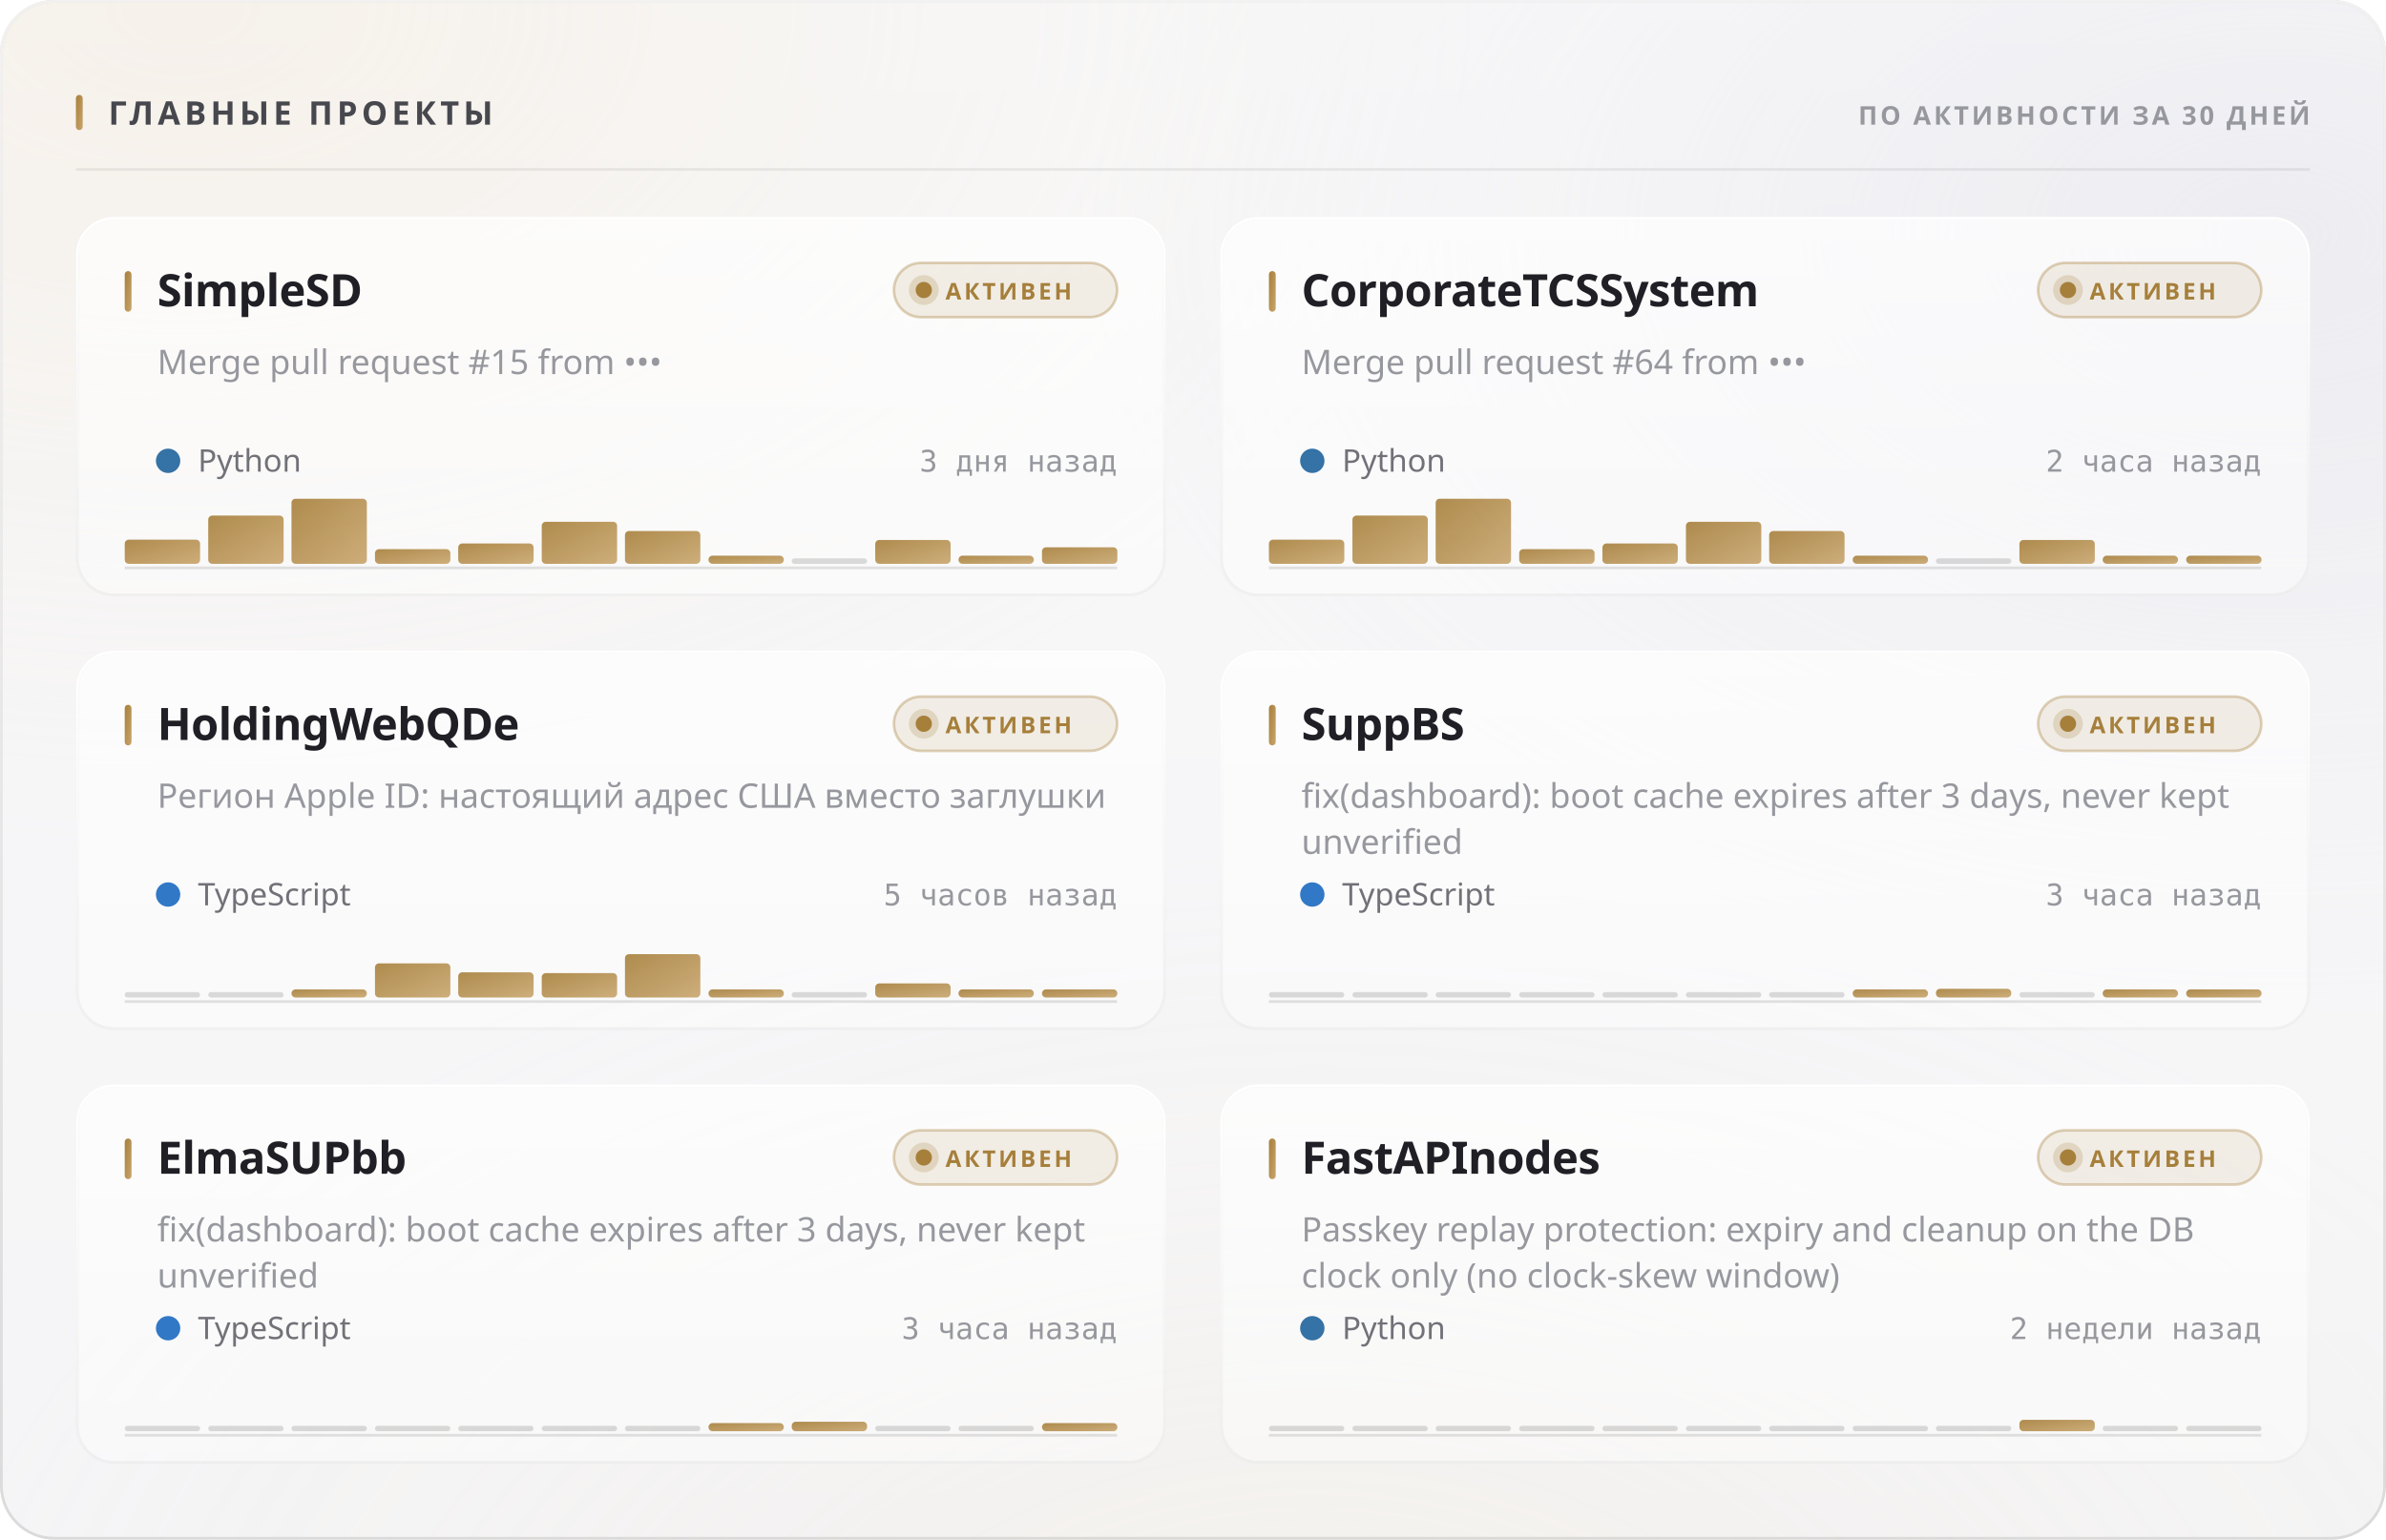
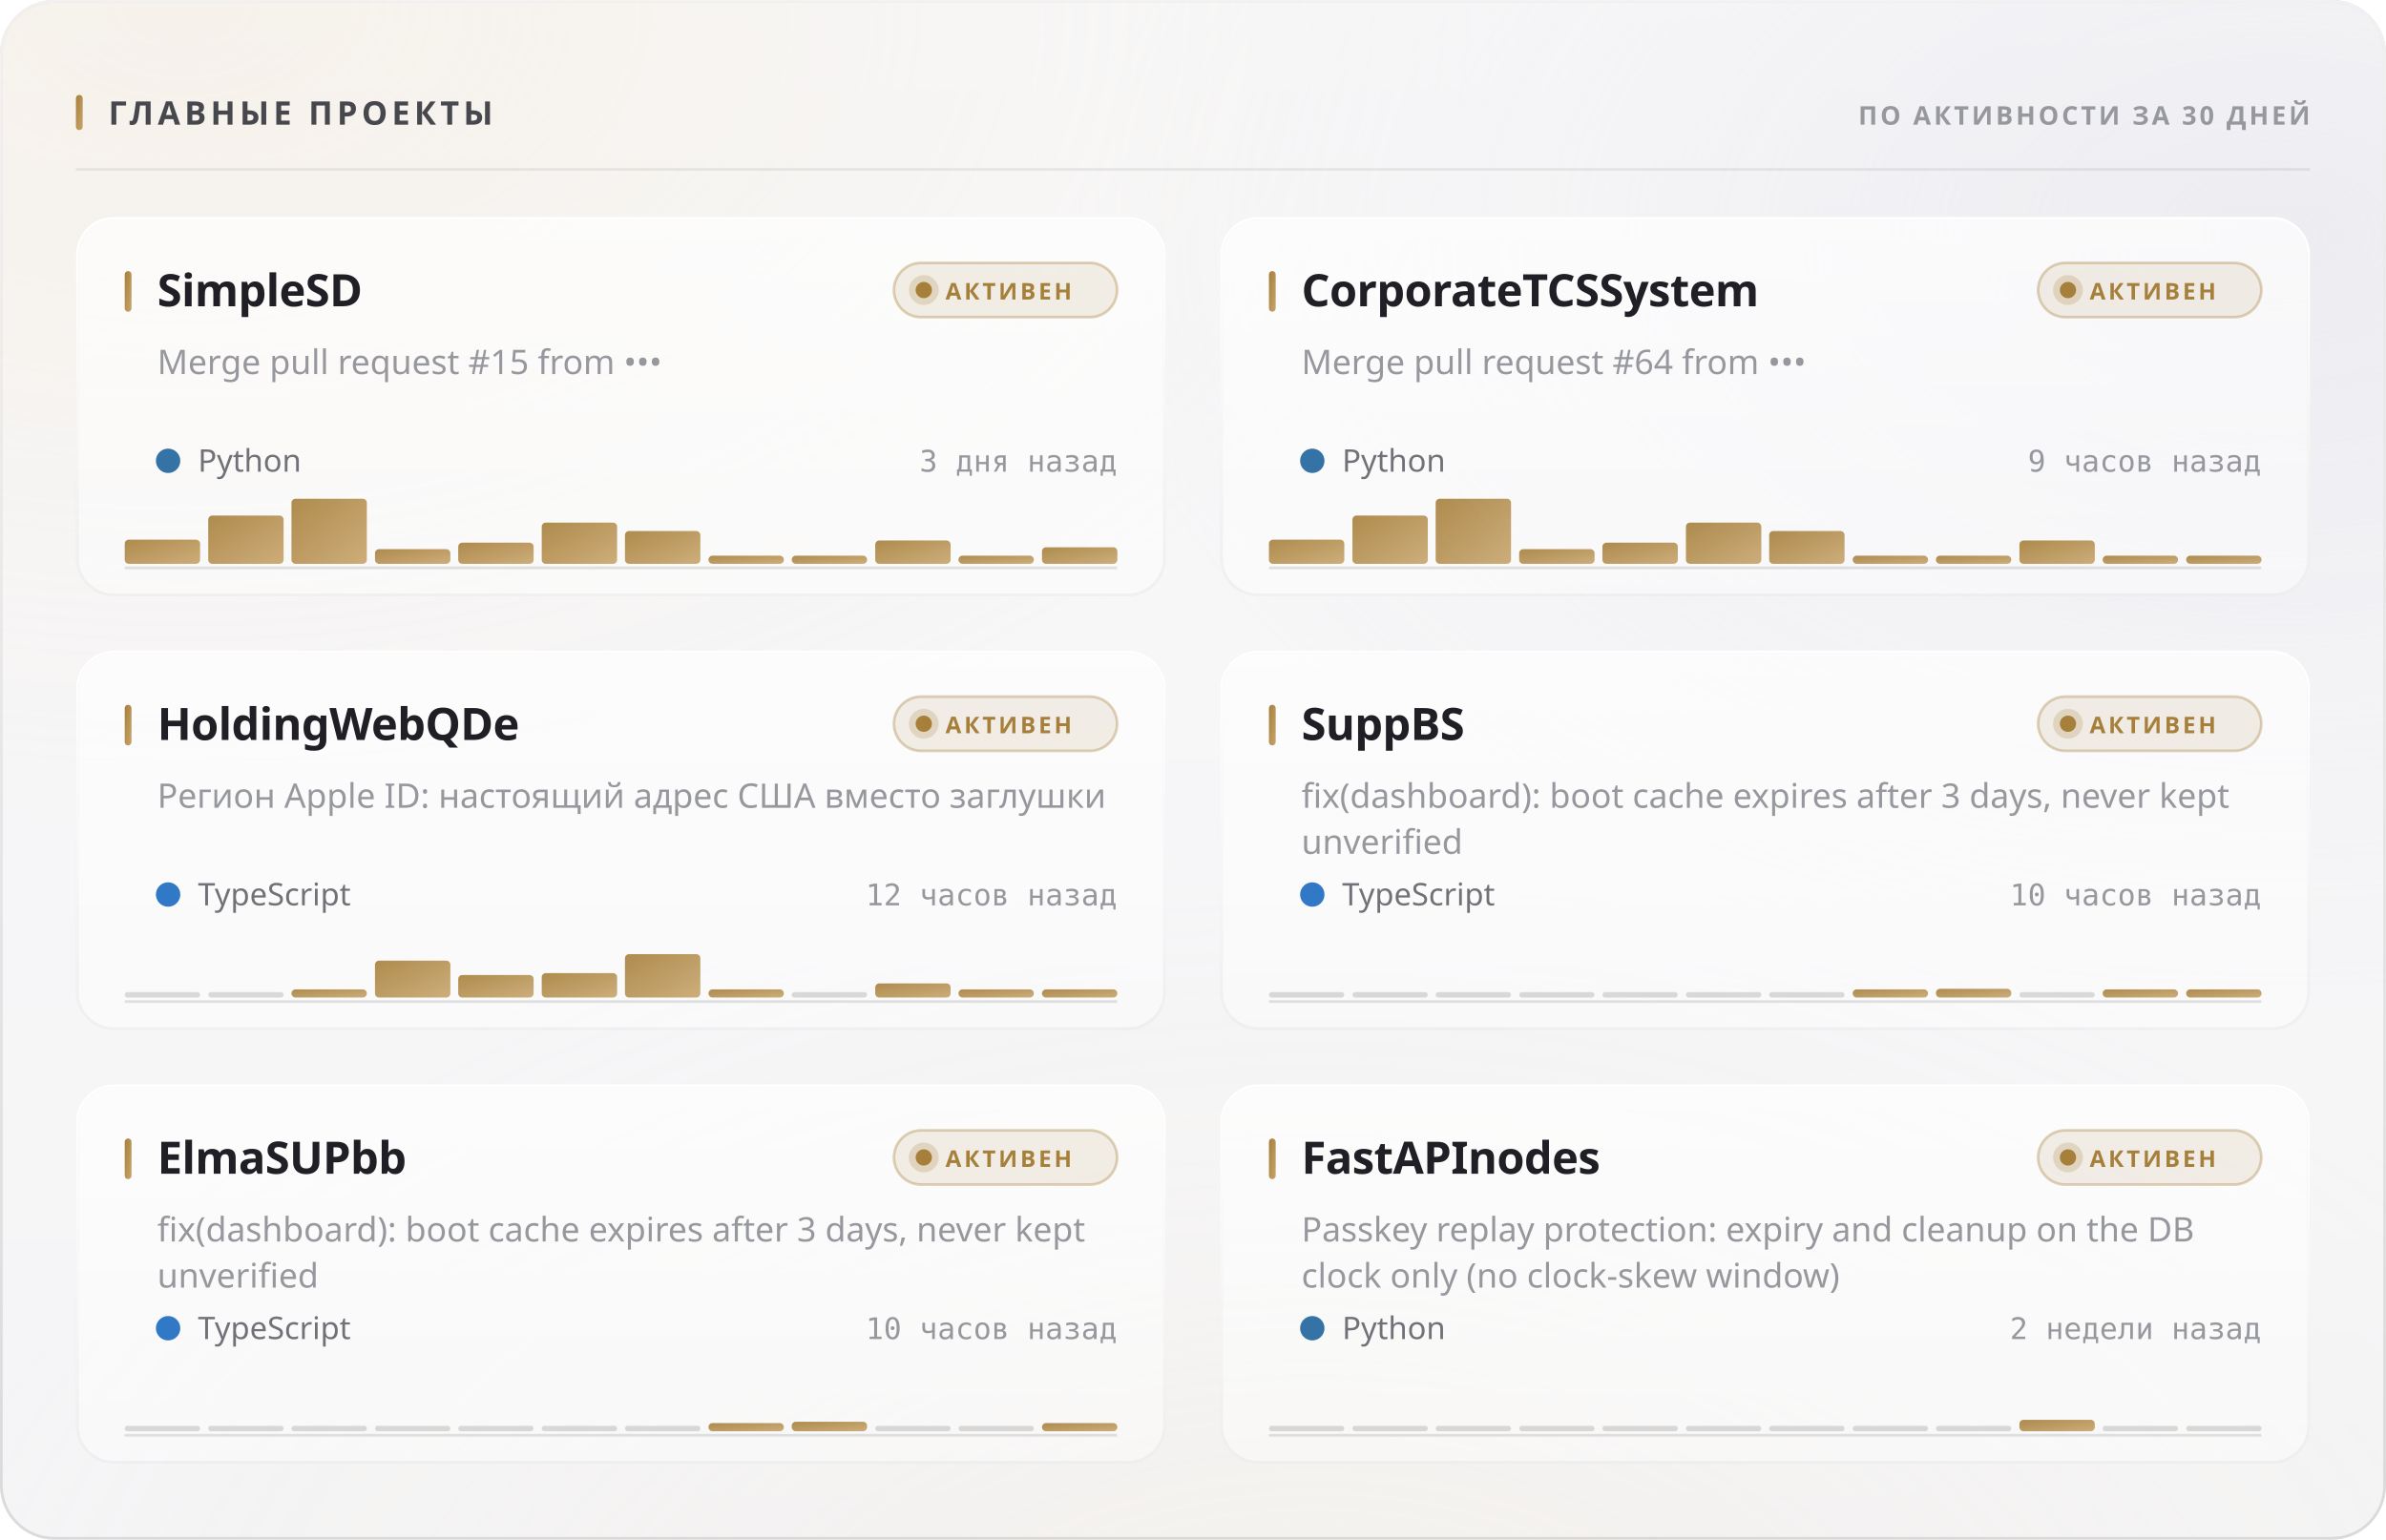
<svg xmlns="http://www.w3.org/2000/svg" width="880" height="568" viewBox="0 0 880 568" role="img">
  <style>
  text { font-family: -apple-system, BlinkMacSystemFont, 'Segoe UI', 'Noto Sans', Helvetica, Arial, sans-serif; }
  .mono { font-family: ui-monospace, 'SF Mono', 'Cascadia Mono', 'DejaVu Sans Mono', Menlo, Consolas, monospace; font-variant-numeric: tabular-nums; }
  .caps { letter-spacing: .1em; text-transform: uppercase; }

  @keyframes sheen  { from { transform: translateX(-120%); } to { transform: translateX(260%); } }
  @keyframes rise   { from { opacity: 0; transform: translateY(6px); } to { opacity: 1; transform: none; } }
  @keyframes slide  { from { opacity: 0; transform: translateX(-8px); } to { opacity: 1; transform: none; } }
  @keyframes grow   { from { transform: scaleY(0); } to { transform: scaleY(1); } }
  @keyframes widen  { from { transform: scaleX(0); } to { transform: scaleX(1); } }
  @keyframes draw   { from { stroke-dashoffset: 200; } to { stroke-dashoffset: 0; } }

  .sheen { animation: sheen 5.5s cubic-bezier(.45,0,.2,1) infinite; }
  .rise  { animation: rise .5s cubic-bezier(.16,1,.3,1) both; }
  .slide { animation: slide .42s cubic-bezier(.16,1,.3,1) both; }
  .bar   { transform-box: fill-box; transform-origin: 50% 100%;
           animation: grow .62s cubic-bezier(.16,1,.3,1) both; }
  .fill  { transform-box: fill-box; transform-origin: 0% 50%;
           animation: widen .8s cubic-bezier(.16,1,.3,1) both; }
  /* The hidden start state lives in the keyframes, never in the static rule.
     A renderer that ignores CSS animations then falls back to the FINISHED
     state — a drawn line, visible text — instead of an empty panel. */
  .spark { stroke-dasharray: 200;
           animation: draw 1.1s cubic-bezier(.16,1,.3,1) both; }

  @media (prefers-reduced-motion: reduce) {
    .sheen { animation: none; opacity: 0; }
    .rise, .slide, .bar, .fill, .spark { animation: none; opacity: 1; transform: none;
                                         stroke-dashoffset: 0; }
  }</style>
  <defs>
    <filter id="grain5" x="0" y="0" width="100%" height="100%">
      <feTurbulence type="fractalNoise" baseFrequency="0.85" numOctaves="3" stitchTiles="stitch" />
      <feColorMatrix type="saturate" values="0" />
    </filter>
    <linearGradient id="accent1" x1="0" y1="0" x2="1" y2="1">
      <stop offset="0%" stop-color="#a67f3b" />
      <stop offset="100%" stop-color="#c8a56c" />
    </linearGradient>
    <radialGradient id="aurora6" cx="0.08" cy="0" r="0.55">
      <stop offset="0%" stop-color="#e7c99a" stop-opacity="0.28" />
      <stop offset="55%" stop-color="#e7c99a" stop-opacity="0.098" />
      <stop offset="100%" stop-color="#e7c99a" stop-opacity="0" />
    </radialGradient>
    <radialGradient id="aurora7" cx="0.95" cy="0.15" r="0.5">
      <stop offset="0%" stop-color="#ccccdb" stop-opacity="0.45" />
      <stop offset="55%" stop-color="#ccccdb" stop-opacity="0.158" />
      <stop offset="100%" stop-color="#ccccdb" stop-opacity="0" />
    </radialGradient>
    <radialGradient id="aurora8" cx="0.55" cy="1.15" r="0.6">
      <stop offset="0%" stop-color="#ead4b3" stop-opacity="0.2" />
      <stop offset="55%" stop-color="#ead4b3" stop-opacity="0.07" />
      <stop offset="100%" stop-color="#ead4b3" stop-opacity="0" />
    </radialGradient>
    <linearGradient id="glass2" x1="0" y1="0" x2="0" y2="1">
      <stop offset="0%" stop-color="#ffffff" stop-opacity="0.42" />
      <stop offset="100%" stop-color="#ffffff" stop-opacity="0.16" />
    </linearGradient>
    <linearGradient id="rim3" x1="0" y1="0" x2="0" y2="1">
      <stop offset="0%" stop-color="#ffffff" stop-opacity="0.7" />
      <stop offset="100%" stop-color="#ffffff" stop-opacity="0.15" />
    </linearGradient>
    <linearGradient id="spec4" x1="0" y1="0" x2="1" y2="0">
      <stop offset="0%" stop-color="#ffffff" stop-opacity="0" />
      <stop offset="35%" stop-color="#ffffff" stop-opacity="0.72" />
      <stop offset="70%" stop-color="#ffffff" stop-opacity="0.252" />
      <stop offset="100%" stop-color="#ffffff" stop-opacity="0" />
    </linearGradient>
    <linearGradient id="cardglass9" x1="0" y1="0" x2="0" y2="1">
      <stop offset="0%" stop-color="#ffffff" stop-opacity="0.7" />
      <stop offset="100%" stop-color="#ffffff" stop-opacity="0.4" />
    </linearGradient>
    <linearGradient id="cardrim10" x1="0" y1="0" x2="0" y2="1">
      <stop offset="0%" stop-color="#ffffff" stop-opacity="1" />
      <stop offset="100%" stop-color="#ffffff" stop-opacity="0.3" />
    </linearGradient>
    <linearGradient id="cardspec11" x1="0" y1="0" x2="1" y2="0">
      <stop offset="0%" stop-color="#ffffff" stop-opacity="0" />
      <stop offset="35%" stop-color="#ffffff" stop-opacity="0.9" />
      <stop offset="70%" stop-color="#ffffff" stop-opacity="0.315" />
      <stop offset="100%" stop-color="#ffffff" stop-opacity="0" />
    </linearGradient>
    <linearGradient id="cardglass12" x1="0" y1="0" x2="0" y2="1">
      <stop offset="0%" stop-color="#ffffff" stop-opacity="0.7" />
      <stop offset="100%" stop-color="#ffffff" stop-opacity="0.4" />
    </linearGradient>
    <linearGradient id="cardrim13" x1="0" y1="0" x2="0" y2="1">
      <stop offset="0%" stop-color="#ffffff" stop-opacity="1" />
      <stop offset="100%" stop-color="#ffffff" stop-opacity="0.3" />
    </linearGradient>
    <linearGradient id="cardspec14" x1="0" y1="0" x2="1" y2="0">
      <stop offset="0%" stop-color="#ffffff" stop-opacity="0" />
      <stop offset="35%" stop-color="#ffffff" stop-opacity="0.9" />
      <stop offset="70%" stop-color="#ffffff" stop-opacity="0.315" />
      <stop offset="100%" stop-color="#ffffff" stop-opacity="0" />
    </linearGradient>
    <linearGradient id="cardglass15" x1="0" y1="0" x2="0" y2="1">
      <stop offset="0%" stop-color="#ffffff" stop-opacity="0.7" />
      <stop offset="100%" stop-color="#ffffff" stop-opacity="0.4" />
    </linearGradient>
    <linearGradient id="cardrim16" x1="0" y1="0" x2="0" y2="1">
      <stop offset="0%" stop-color="#ffffff" stop-opacity="1" />
      <stop offset="100%" stop-color="#ffffff" stop-opacity="0.3" />
    </linearGradient>
    <linearGradient id="cardspec17" x1="0" y1="0" x2="1" y2="0">
      <stop offset="0%" stop-color="#ffffff" stop-opacity="0" />
      <stop offset="35%" stop-color="#ffffff" stop-opacity="0.9" />
      <stop offset="70%" stop-color="#ffffff" stop-opacity="0.315" />
      <stop offset="100%" stop-color="#ffffff" stop-opacity="0" />
    </linearGradient>
    <linearGradient id="cardglass18" x1="0" y1="0" x2="0" y2="1">
      <stop offset="0%" stop-color="#ffffff" stop-opacity="0.7" />
      <stop offset="100%" stop-color="#ffffff" stop-opacity="0.4" />
    </linearGradient>
    <linearGradient id="cardrim19" x1="0" y1="0" x2="0" y2="1">
      <stop offset="0%" stop-color="#ffffff" stop-opacity="1" />
      <stop offset="100%" stop-color="#ffffff" stop-opacity="0.3" />
    </linearGradient>
    <linearGradient id="cardspec20" x1="0" y1="0" x2="1" y2="0">
      <stop offset="0%" stop-color="#ffffff" stop-opacity="0" />
      <stop offset="35%" stop-color="#ffffff" stop-opacity="0.9" />
      <stop offset="70%" stop-color="#ffffff" stop-opacity="0.315" />
      <stop offset="100%" stop-color="#ffffff" stop-opacity="0" />
    </linearGradient>
    <linearGradient id="cardglass21" x1="0" y1="0" x2="0" y2="1">
      <stop offset="0%" stop-color="#ffffff" stop-opacity="0.7" />
      <stop offset="100%" stop-color="#ffffff" stop-opacity="0.4" />
    </linearGradient>
    <linearGradient id="cardrim22" x1="0" y1="0" x2="0" y2="1">
      <stop offset="0%" stop-color="#ffffff" stop-opacity="1" />
      <stop offset="100%" stop-color="#ffffff" stop-opacity="0.3" />
    </linearGradient>
    <linearGradient id="cardspec23" x1="0" y1="0" x2="1" y2="0">
      <stop offset="0%" stop-color="#ffffff" stop-opacity="0" />
      <stop offset="35%" stop-color="#ffffff" stop-opacity="0.9" />
      <stop offset="70%" stop-color="#ffffff" stop-opacity="0.315" />
      <stop offset="100%" stop-color="#ffffff" stop-opacity="0" />
    </linearGradient>
    <linearGradient id="cardglass24" x1="0" y1="0" x2="0" y2="1">
      <stop offset="0%" stop-color="#ffffff" stop-opacity="0.7" />
      <stop offset="100%" stop-color="#ffffff" stop-opacity="0.4" />
    </linearGradient>
    <linearGradient id="cardrim25" x1="0" y1="0" x2="0" y2="1">
      <stop offset="0%" stop-color="#ffffff" stop-opacity="1" />
      <stop offset="100%" stop-color="#ffffff" stop-opacity="0.3" />
    </linearGradient>
    <linearGradient id="cardspec26" x1="0" y1="0" x2="1" y2="0">
      <stop offset="0%" stop-color="#ffffff" stop-opacity="0" />
      <stop offset="35%" stop-color="#ffffff" stop-opacity="0.9" />
      <stop offset="70%" stop-color="#ffffff" stop-opacity="0.315" />
      <stop offset="100%" stop-color="#ffffff" stop-opacity="0" />
    </linearGradient>
  </defs>
  <rect width="880" height="568" rx="20" fill="#f3f3f5" />
  <rect width="880" height="568" rx="20" fill="url(#aurora6)" />
  <rect width="880" height="568" rx="20" fill="url(#aurora7)" />
  <rect width="880" height="568" rx="20" fill="url(#aurora8)" />
  <rect width="880" height="568" rx="20" fill="url(#glass2)" />
  <rect width="880" height="568" rx="20" filter="url(#grain5)" opacity="0.06" style="mix-blend-mode:overlay" />
  <rect x=".5" y=".5" width="879" height="567" rx="19.5" fill="none" stroke="rgba(10,10,12,0.14)" />
  <rect x=".5" y=".5" width="879" height="567" rx="19.5" fill="none" stroke="url(#rim3)" />
  <path d="M20 1 H860" stroke="url(#spec4)" stroke-width="1.2" fill="none" />
  <rect x="28" y="35" width="2.5" height="13" rx="1.25" fill="url(#accent1)" />
  <text x="40" y="46" font-size="12" font-weight="700" fill="#47474e" letter-spacing="0.13em">ГЛАВНЫЕ ПРОЕКТЫ</text>
  <text x="852" y="46" font-size="9.5" font-weight="600" fill="#97989e" text-anchor="end" letter-spacing="0.11em">ПО АКТИВНОСТИ ЗА 30 ДНЕЙ</text>
  <path d="M28 62.5 H852" stroke="rgba(10,10,12,0.07)" stroke-width="1" />
  <g class="rise" opacity="1" style="">
    <rect x="28" y="80" width="402" height="140" rx="14" fill="url(#cardglass9)" />
    <rect x="28" y="80" width="402" height="140" rx="14" filter="url(#grain5)" opacity="0.048" style="mix-blend-mode:overlay" />
    <rect x="28.5" y="80.5" width="401" height="139" rx="13.5" fill="none" stroke="rgba(10,10,12,0.07)" />
    <rect x="28.5" y="80.5" width="401" height="139" rx="13.5" fill="none" stroke="url(#cardrim10)" />
    <path d="M42 81 H416" stroke="url(#cardspec11)" stroke-width="1" fill="none" />
    <rect x="46" y="100" width="2.5" height="15" rx="1.25" fill="url(#accent1)" />
    <text x="58" y="113" font-size="16.5" font-weight="700" fill="#1f1f25" letter-spacing="-0.01em">SimpleSD</text>
    <rect x="329.709" y="97" width="82.291" height="20" rx="10" fill="rgba(166,127,59,0.12)" stroke="rgba(166,127,59,0.35)" />
    <circle cx="340.709" cy="107" r="3" fill="#a67f3b" />
    <circle cx="340.709" cy="107" r="5.5" fill="#a67f3b" opacity=".22" />
    <text x="348.709" y="110.5" font-size="8.5" font-weight="700" fill="#a67f3b" letter-spacing="0.12em">АКТИВЕН</text>
    <text x="58" y="138" font-size="12.5" font-weight="400" fill="#97989e">Merge pull request #15 from •••</text>
    <circle cx="62" cy="170" r="4.5" fill="#3572A5" />
    <text x="73" y="174" font-size="11.5" font-weight="400" fill="#717178">Python</text>
    <text x="412" y="174" font-size="11" font-weight="400" fill="#97989e" text-anchor="end" class="mono">3 дня назад</text>
    <path d="M46 209.5 H412" stroke="rgba(10,10,12,0.112)" stroke-width="1" />
    <g class="bar" style="animation-delay:0.18s">
      <rect x="46.0" y="199.1" width="27.8" height="8.9" rx="1.5" fill="url(#accent1)" opacity="0.9" />
      <rect x="76.8" y="190.2" width="27.8" height="17.8" rx="1.5" fill="url(#accent1)" opacity="0.9" />
      <rect x="107.5" y="184.0" width="27.8" height="24.0" rx="1.5" fill="url(#accent1)" opacity="0.9" />
      <rect x="138.3" y="202.6" width="27.8" height="5.4" rx="1.5" fill="url(#accent1)" opacity="0.9" />
-       <rect x="169.0" y="200.5" width="27.8" height="7.5" rx="1.5" fill="url(#accent1)" opacity="0.9" />
-       <rect x="199.8" y="192.5" width="27.8" height="15.5" rx="1.5" fill="url(#accent1)" opacity="0.9" />
+       <rect x="169.0" y="200.2" width="27.8" height="7.8" rx="1.5" fill="url(#accent1)" opacity="0.9" />
+       <rect x="199.8" y="192.8" width="27.8" height="15.2" rx="1.5" fill="url(#accent1)" opacity="0.9" />
      <rect x="230.5" y="195.9" width="27.8" height="12.1" rx="1.5" fill="url(#accent1)" opacity="0.9" />
      <rect x="261.3" y="205.0" width="27.8" height="3.0" rx="1.5" fill="url(#accent1)" opacity="0.9" />
-       <rect x="292.0" y="206.0" width="27.8" height="2" rx="1" fill="rgba(10,10,12,0.14)" />
-       <rect x="322.8" y="199.2" width="27.8" height="8.8" rx="1.5" fill="url(#accent1)" opacity="0.9" />
+       <rect x="292.0" y="205.0" width="27.8" height="3.0" rx="1.5" fill="url(#accent1)" opacity="0.9" />
+       <rect x="322.8" y="199.4" width="27.8" height="8.6" rx="1.5" fill="url(#accent1)" opacity="0.9" />
      <rect x="353.5" y="205.0" width="27.8" height="3.0" rx="1.5" fill="url(#accent1)" opacity="0.9" />
      <rect x="384.3" y="201.9" width="27.8" height="6.1" rx="1.5" fill="url(#accent1)" opacity="0.9" />
    </g>
  </g>
  <g class="rise" opacity="1" style=" animation-delay:0.055s;">
    <rect x="450" y="80" width="402" height="140" rx="14" fill="url(#cardglass12)" />
    <rect x="450" y="80" width="402" height="140" rx="14" filter="url(#grain5)" opacity="0.048" style="mix-blend-mode:overlay" />
    <rect x="450.5" y="80.5" width="401" height="139" rx="13.5" fill="none" stroke="rgba(10,10,12,0.07)" />
    <rect x="450.5" y="80.5" width="401" height="139" rx="13.5" fill="none" stroke="url(#cardrim13)" />
    <path d="M464 81 H838" stroke="url(#cardspec14)" stroke-width="1" fill="none" />
    <rect x="468" y="100" width="2.5" height="15" rx="1.25" fill="url(#accent1)" />
    <text x="480" y="113" font-size="16.5" font-weight="700" fill="#1f1f25" letter-spacing="-0.01em">CorporateTCSSystem</text>
    <rect x="751.709" y="97" width="82.291" height="20" rx="10" fill="rgba(166,127,59,0.12)" stroke="rgba(166,127,59,0.35)" />
    <circle cx="762.709" cy="107" r="3" fill="#a67f3b" />
    <circle cx="762.709" cy="107" r="5.5" fill="#a67f3b" opacity=".22" />
    <text x="770.709" y="110.5" font-size="8.5" font-weight="700" fill="#a67f3b" letter-spacing="0.12em">АКТИВЕН</text>
    <text x="480" y="138" font-size="12.5" font-weight="400" fill="#97989e">Merge pull request #64 from •••</text>
    <circle cx="484" cy="170" r="4.5" fill="#3572A5" />
    <text x="495" y="174" font-size="11.5" font-weight="400" fill="#717178">Python</text>
-     <text x="834" y="174" font-size="11" font-weight="400" fill="#97989e" text-anchor="end" class="mono">2 часа назад</text>
+     <text x="834" y="174" font-size="11" font-weight="400" fill="#97989e" text-anchor="end" class="mono">9 часов назад</text>
    <path d="M468 209.5 H834" stroke="rgba(10,10,12,0.112)" stroke-width="1" />
    <g class="bar" style="animation-delay:0.24s">
      <rect x="468.0" y="199.1" width="27.8" height="8.9" rx="1.5" fill="url(#accent1)" opacity="0.9" />
      <rect x="498.8" y="190.2" width="27.8" height="17.8" rx="1.5" fill="url(#accent1)" opacity="0.9" />
      <rect x="529.5" y="184.0" width="27.8" height="24.0" rx="1.5" fill="url(#accent1)" opacity="0.9" />
      <rect x="560.3" y="202.6" width="27.8" height="5.4" rx="1.5" fill="url(#accent1)" opacity="0.9" />
-       <rect x="591.0" y="200.5" width="27.8" height="7.5" rx="1.5" fill="url(#accent1)" opacity="0.9" />
-       <rect x="621.8" y="192.5" width="27.8" height="15.5" rx="1.5" fill="url(#accent1)" opacity="0.9" />
+       <rect x="591.0" y="200.2" width="27.8" height="7.8" rx="1.5" fill="url(#accent1)" opacity="0.9" />
+       <rect x="621.8" y="192.8" width="27.8" height="15.2" rx="1.5" fill="url(#accent1)" opacity="0.9" />
      <rect x="652.5" y="195.9" width="27.8" height="12.1" rx="1.5" fill="url(#accent1)" opacity="0.9" />
      <rect x="683.3" y="205.0" width="27.8" height="3.0" rx="1.5" fill="url(#accent1)" opacity="0.9" />
-       <rect x="714.0" y="206.0" width="27.8" height="2" rx="1" fill="rgba(10,10,12,0.14)" />
-       <rect x="744.8" y="199.2" width="27.8" height="8.8" rx="1.5" fill="url(#accent1)" opacity="0.9" />
+       <rect x="714.0" y="205.0" width="27.8" height="3.0" rx="1.5" fill="url(#accent1)" opacity="0.9" />
+       <rect x="744.8" y="199.4" width="27.8" height="8.6" rx="1.5" fill="url(#accent1)" opacity="0.9" />
      <rect x="775.5" y="205.0" width="27.8" height="3.0" rx="1.5" fill="url(#accent1)" opacity="0.9" />
      <rect x="806.3" y="205.0" width="27.8" height="3.0" rx="1.5" fill="url(#accent1)" opacity="0.9" />
    </g>
  </g>
  <g class="rise" opacity="1" style=" animation-delay:0.110s;">
    <rect x="28" y="240" width="402" height="140" rx="14" fill="url(#cardglass15)" />
    <rect x="28" y="240" width="402" height="140" rx="14" filter="url(#grain5)" opacity="0.048" style="mix-blend-mode:overlay" />
    <rect x="28.5" y="240.5" width="401" height="139" rx="13.5" fill="none" stroke="rgba(10,10,12,0.07)" />
    <rect x="28.5" y="240.5" width="401" height="139" rx="13.5" fill="none" stroke="url(#cardrim16)" />
    <path d="M42 241 H416" stroke="url(#cardspec17)" stroke-width="1" fill="none" />
    <rect x="46" y="260" width="2.5" height="15" rx="1.25" fill="url(#accent1)" />
    <text x="58" y="273" font-size="16.5" font-weight="700" fill="#1f1f25" letter-spacing="-0.01em">HoldingWebQDe</text>
    <rect x="329.709" y="257" width="82.291" height="20" rx="10" fill="rgba(166,127,59,0.12)" stroke="rgba(166,127,59,0.35)" />
    <circle cx="340.709" cy="267" r="3" fill="#a67f3b" />
    <circle cx="340.709" cy="267" r="5.5" fill="#a67f3b" opacity=".22" />
    <text x="348.709" y="270.5" font-size="8.5" font-weight="700" fill="#a67f3b" letter-spacing="0.12em">АКТИВЕН</text>
    <text x="58" y="298" font-size="12.5" font-weight="400" fill="#97989e">Регион Apple ID: настоящий адрес США вместо заглушки</text>
    <circle cx="62" cy="330" r="4.5" fill="#3178c6" />
    <text x="73" y="334" font-size="11.5" font-weight="400" fill="#717178">TypeScript</text>
-     <text x="412" y="334" font-size="11" font-weight="400" fill="#97989e" text-anchor="end" class="mono">5 часов назад</text>
+     <text x="412" y="334" font-size="11" font-weight="400" fill="#97989e" text-anchor="end" class="mono">12 часов назад</text>
    <path d="M46 369.5 H412" stroke="rgba(10,10,12,0.112)" stroke-width="1" />
    <g class="bar" style="animation-delay:0.3s">
      <rect x="46.0" y="366.0" width="27.8" height="2" rx="1" fill="rgba(10,10,12,0.14)" />
      <rect x="76.8" y="366.0" width="27.8" height="2" rx="1" fill="rgba(10,10,12,0.14)" />
      <rect x="107.5" y="365.0" width="27.8" height="3.0" rx="1.5" fill="url(#accent1)" opacity="0.9" />
-       <rect x="138.3" y="355.4" width="27.8" height="12.6" rx="1.5" fill="url(#accent1)" opacity="0.9" />
-       <rect x="169.0" y="358.7" width="27.8" height="9.3" rx="1.5" fill="url(#accent1)" opacity="0.9" />
+       <rect x="138.3" y="354.4" width="27.8" height="13.6" rx="1.5" fill="url(#accent1)" opacity="0.9" />
+       <rect x="169.0" y="359.7" width="27.8" height="8.3" rx="1.5" fill="url(#accent1)" opacity="0.9" />
      <rect x="199.8" y="359.0" width="27.8" height="9.0" rx="1.5" fill="url(#accent1)" opacity="0.9" />
      <rect x="230.5" y="352.0" width="27.8" height="16.0" rx="1.5" fill="url(#accent1)" opacity="0.9" />
      <rect x="261.3" y="365.0" width="27.8" height="3.0" rx="1.5" fill="url(#accent1)" opacity="0.9" />
      <rect x="292.0" y="366.0" width="27.8" height="2" rx="1" fill="rgba(10,10,12,0.14)" />
      <rect x="322.8" y="362.8" width="27.8" height="5.2" rx="1.5" fill="url(#accent1)" opacity="0.9" />
      <rect x="353.5" y="365.0" width="27.8" height="3.0" rx="1.5" fill="url(#accent1)" opacity="0.9" />
      <rect x="384.3" y="365.0" width="27.8" height="3.0" rx="1.5" fill="url(#accent1)" opacity="0.9" />
    </g>
  </g>
  <g class="rise" opacity="1" style=" animation-delay:0.165s;">
    <rect x="450" y="240" width="402" height="140" rx="14" fill="url(#cardglass18)" />
    <rect x="450" y="240" width="402" height="140" rx="14" filter="url(#grain5)" opacity="0.048" style="mix-blend-mode:overlay" />
    <rect x="450.5" y="240.5" width="401" height="139" rx="13.5" fill="none" stroke="rgba(10,10,12,0.07)" />
    <rect x="450.5" y="240.5" width="401" height="139" rx="13.5" fill="none" stroke="url(#cardrim19)" />
    <path d="M464 241 H838" stroke="url(#cardspec20)" stroke-width="1" fill="none" />
    <rect x="468" y="260" width="2.5" height="15" rx="1.25" fill="url(#accent1)" />
    <text x="480" y="273" font-size="16.5" font-weight="700" fill="#1f1f25" letter-spacing="-0.01em">SuppBS</text>
    <rect x="751.709" y="257" width="82.291" height="20" rx="10" fill="rgba(166,127,59,0.12)" stroke="rgba(166,127,59,0.35)" />
    <circle cx="762.709" cy="267" r="3" fill="#a67f3b" />
    <circle cx="762.709" cy="267" r="5.5" fill="#a67f3b" opacity=".22" />
    <text x="770.709" y="270.5" font-size="8.5" font-weight="700" fill="#a67f3b" letter-spacing="0.12em">АКТИВЕН</text>
    <text x="480" y="298" font-size="12.5" font-weight="400" fill="#97989e">fix(dashboard): boot cache expires after 3 days, never kept</text>
    <text x="480" y="315" font-size="12.5" font-weight="400" fill="#97989e">unverified</text>
    <circle cx="484" cy="330" r="4.5" fill="#3178c6" />
    <text x="495" y="334" font-size="11.5" font-weight="400" fill="#717178">TypeScript</text>
-     <text x="834" y="334" font-size="11" font-weight="400" fill="#97989e" text-anchor="end" class="mono">3 часа назад</text>
+     <text x="834" y="334" font-size="11" font-weight="400" fill="#97989e" text-anchor="end" class="mono">10 часов назад</text>
    <path d="M468 369.5 H834" stroke="rgba(10,10,12,0.112)" stroke-width="1" />
    <g class="bar" style="animation-delay:0.36s">
      <rect x="468.0" y="366.0" width="27.8" height="2" rx="1" fill="rgba(10,10,12,0.14)" />
      <rect x="498.8" y="366.0" width="27.8" height="2" rx="1" fill="rgba(10,10,12,0.14)" />
      <rect x="529.5" y="366.0" width="27.8" height="2" rx="1" fill="rgba(10,10,12,0.14)" />
      <rect x="560.3" y="366.0" width="27.8" height="2" rx="1" fill="rgba(10,10,12,0.14)" />
      <rect x="591.0" y="366.0" width="27.8" height="2" rx="1" fill="rgba(10,10,12,0.14)" />
      <rect x="621.8" y="366.0" width="27.8" height="2" rx="1" fill="rgba(10,10,12,0.14)" />
      <rect x="652.5" y="366.0" width="27.8" height="2" rx="1" fill="rgba(10,10,12,0.14)" />
      <rect x="683.3" y="365.0" width="27.8" height="3.0" rx="1.5" fill="url(#accent1)" opacity="0.9" />
      <rect x="714.0" y="364.8" width="27.8" height="3.2" rx="1.5" fill="url(#accent1)" opacity="0.9" />
      <rect x="744.8" y="366.0" width="27.8" height="2" rx="1" fill="rgba(10,10,12,0.14)" />
      <rect x="775.5" y="365.0" width="27.8" height="3.0" rx="1.5" fill="url(#accent1)" opacity="0.9" />
      <rect x="806.3" y="365.0" width="27.8" height="3.0" rx="1.5" fill="url(#accent1)" opacity="0.9" />
    </g>
  </g>
  <g class="rise" opacity="1" style=" animation-delay:0.220s;">
    <rect x="28" y="400" width="402" height="140" rx="14" fill="url(#cardglass21)" />
    <rect x="28" y="400" width="402" height="140" rx="14" filter="url(#grain5)" opacity="0.048" style="mix-blend-mode:overlay" />
    <rect x="28.5" y="400.5" width="401" height="139" rx="13.5" fill="none" stroke="rgba(10,10,12,0.07)" />
    <rect x="28.5" y="400.5" width="401" height="139" rx="13.5" fill="none" stroke="url(#cardrim22)" />
    <path d="M42 401 H416" stroke="url(#cardspec23)" stroke-width="1" fill="none" />
    <rect x="46" y="420" width="2.5" height="15" rx="1.25" fill="url(#accent1)" />
    <text x="58" y="433" font-size="16.5" font-weight="700" fill="#1f1f25" letter-spacing="-0.01em">ElmaSUPbb</text>
    <rect x="329.709" y="417" width="82.291" height="20" rx="10" fill="rgba(166,127,59,0.12)" stroke="rgba(166,127,59,0.35)" />
    <circle cx="340.709" cy="427" r="3" fill="#a67f3b" />
    <circle cx="340.709" cy="427" r="5.5" fill="#a67f3b" opacity=".22" />
    <text x="348.709" y="430.5" font-size="8.5" font-weight="700" fill="#a67f3b" letter-spacing="0.12em">АКТИВЕН</text>
    <text x="58" y="458" font-size="12.5" font-weight="400" fill="#97989e">fix(dashboard): boot cache expires after 3 days, never kept</text>
    <text x="58" y="475" font-size="12.5" font-weight="400" fill="#97989e">unverified</text>
    <circle cx="62" cy="490" r="4.5" fill="#3178c6" />
    <text x="73" y="494" font-size="11.5" font-weight="400" fill="#717178">TypeScript</text>
-     <text x="412" y="494" font-size="11" font-weight="400" fill="#97989e" text-anchor="end" class="mono">3 часа назад</text>
+     <text x="412" y="494" font-size="11" font-weight="400" fill="#97989e" text-anchor="end" class="mono">10 часов назад</text>
    <path d="M46 529.5 H412" stroke="rgba(10,10,12,0.112)" stroke-width="1" />
    <g class="bar" style="animation-delay:0.42s">
      <rect x="46.0" y="526.0" width="27.8" height="2" rx="1" fill="rgba(10,10,12,0.14)" />
      <rect x="76.8" y="526.0" width="27.8" height="2" rx="1" fill="rgba(10,10,12,0.14)" />
      <rect x="107.5" y="526.0" width="27.8" height="2" rx="1" fill="rgba(10,10,12,0.14)" />
      <rect x="138.3" y="526.0" width="27.8" height="2" rx="1" fill="rgba(10,10,12,0.14)" />
      <rect x="169.0" y="526.0" width="27.8" height="2" rx="1" fill="rgba(10,10,12,0.14)" />
      <rect x="199.8" y="526.0" width="27.8" height="2" rx="1" fill="rgba(10,10,12,0.14)" />
      <rect x="230.5" y="526.0" width="27.8" height="2" rx="1" fill="rgba(10,10,12,0.14)" />
      <rect x="261.3" y="525.0" width="27.8" height="3.0" rx="1.5" fill="url(#accent1)" opacity="0.9" />
      <rect x="292.0" y="524.5" width="27.8" height="3.5" rx="1.5" fill="url(#accent1)" opacity="0.9" />
      <rect x="322.8" y="526.0" width="27.8" height="2" rx="1" fill="rgba(10,10,12,0.14)" />
      <rect x="353.5" y="526.0" width="27.8" height="2" rx="1" fill="rgba(10,10,12,0.14)" />
      <rect x="384.3" y="525.0" width="27.8" height="3.0" rx="1.5" fill="url(#accent1)" opacity="0.9" />
    </g>
  </g>
  <g class="rise" opacity="1" style=" animation-delay:0.275s;">
    <rect x="450" y="400" width="402" height="140" rx="14" fill="url(#cardglass24)" />
    <rect x="450" y="400" width="402" height="140" rx="14" filter="url(#grain5)" opacity="0.048" style="mix-blend-mode:overlay" />
    <rect x="450.5" y="400.5" width="401" height="139" rx="13.5" fill="none" stroke="rgba(10,10,12,0.07)" />
    <rect x="450.5" y="400.5" width="401" height="139" rx="13.5" fill="none" stroke="url(#cardrim25)" />
    <path d="M464 401 H838" stroke="url(#cardspec26)" stroke-width="1" fill="none" />
    <rect x="468" y="420" width="2.5" height="15" rx="1.25" fill="url(#accent1)" />
    <text x="480" y="433" font-size="16.5" font-weight="700" fill="#1f1f25" letter-spacing="-0.01em">FastAPInodes</text>
    <rect x="751.709" y="417" width="82.291" height="20" rx="10" fill="rgba(166,127,59,0.12)" stroke="rgba(166,127,59,0.35)" />
    <circle cx="762.709" cy="427" r="3" fill="#a67f3b" />
    <circle cx="762.709" cy="427" r="5.5" fill="#a67f3b" opacity=".22" />
    <text x="770.709" y="430.5" font-size="8.5" font-weight="700" fill="#a67f3b" letter-spacing="0.12em">АКТИВЕН</text>
    <text x="480" y="458" font-size="12.5" font-weight="400" fill="#97989e">Passkey replay protection: expiry and cleanup on the DB</text>
    <text x="480" y="475" font-size="12.5" font-weight="400" fill="#97989e">clock only (no clock-skew window)</text>
    <circle cx="484" cy="490" r="4.5" fill="#3572A5" />
    <text x="495" y="494" font-size="11.5" font-weight="400" fill="#717178">Python</text>
    <text x="834" y="494" font-size="11" font-weight="400" fill="#97989e" text-anchor="end" class="mono">2 недели назад</text>
    <path d="M468 529.5 H834" stroke="rgba(10,10,12,0.112)" stroke-width="1" />
    <g class="bar" style="animation-delay:0.48s">
      <rect x="468.0" y="526.0" width="27.8" height="2" rx="1" fill="rgba(10,10,12,0.14)" />
      <rect x="498.8" y="526.0" width="27.8" height="2" rx="1" fill="rgba(10,10,12,0.14)" />
      <rect x="529.5" y="526.0" width="27.8" height="2" rx="1" fill="rgba(10,10,12,0.14)" />
      <rect x="560.3" y="526.0" width="27.8" height="2" rx="1" fill="rgba(10,10,12,0.14)" />
      <rect x="591.0" y="526.0" width="27.8" height="2" rx="1" fill="rgba(10,10,12,0.14)" />
      <rect x="621.8" y="526.0" width="27.8" height="2" rx="1" fill="rgba(10,10,12,0.14)" />
      <rect x="652.5" y="526.0" width="27.8" height="2" rx="1" fill="rgba(10,10,12,0.14)" />
      <rect x="683.3" y="526.0" width="27.8" height="2" rx="1" fill="rgba(10,10,12,0.14)" />
      <rect x="714.0" y="526.0" width="27.8" height="2" rx="1" fill="rgba(10,10,12,0.14)" />
      <rect x="744.8" y="523.8" width="27.8" height="4.2" rx="1.5" fill="url(#accent1)" opacity="0.9" />
      <rect x="775.5" y="526.0" width="27.8" height="2" rx="1" fill="rgba(10,10,12,0.14)" />
      <rect x="806.3" y="526.0" width="27.8" height="2" rx="1" fill="rgba(10,10,12,0.14)" />
    </g>
  </g>
</svg>
